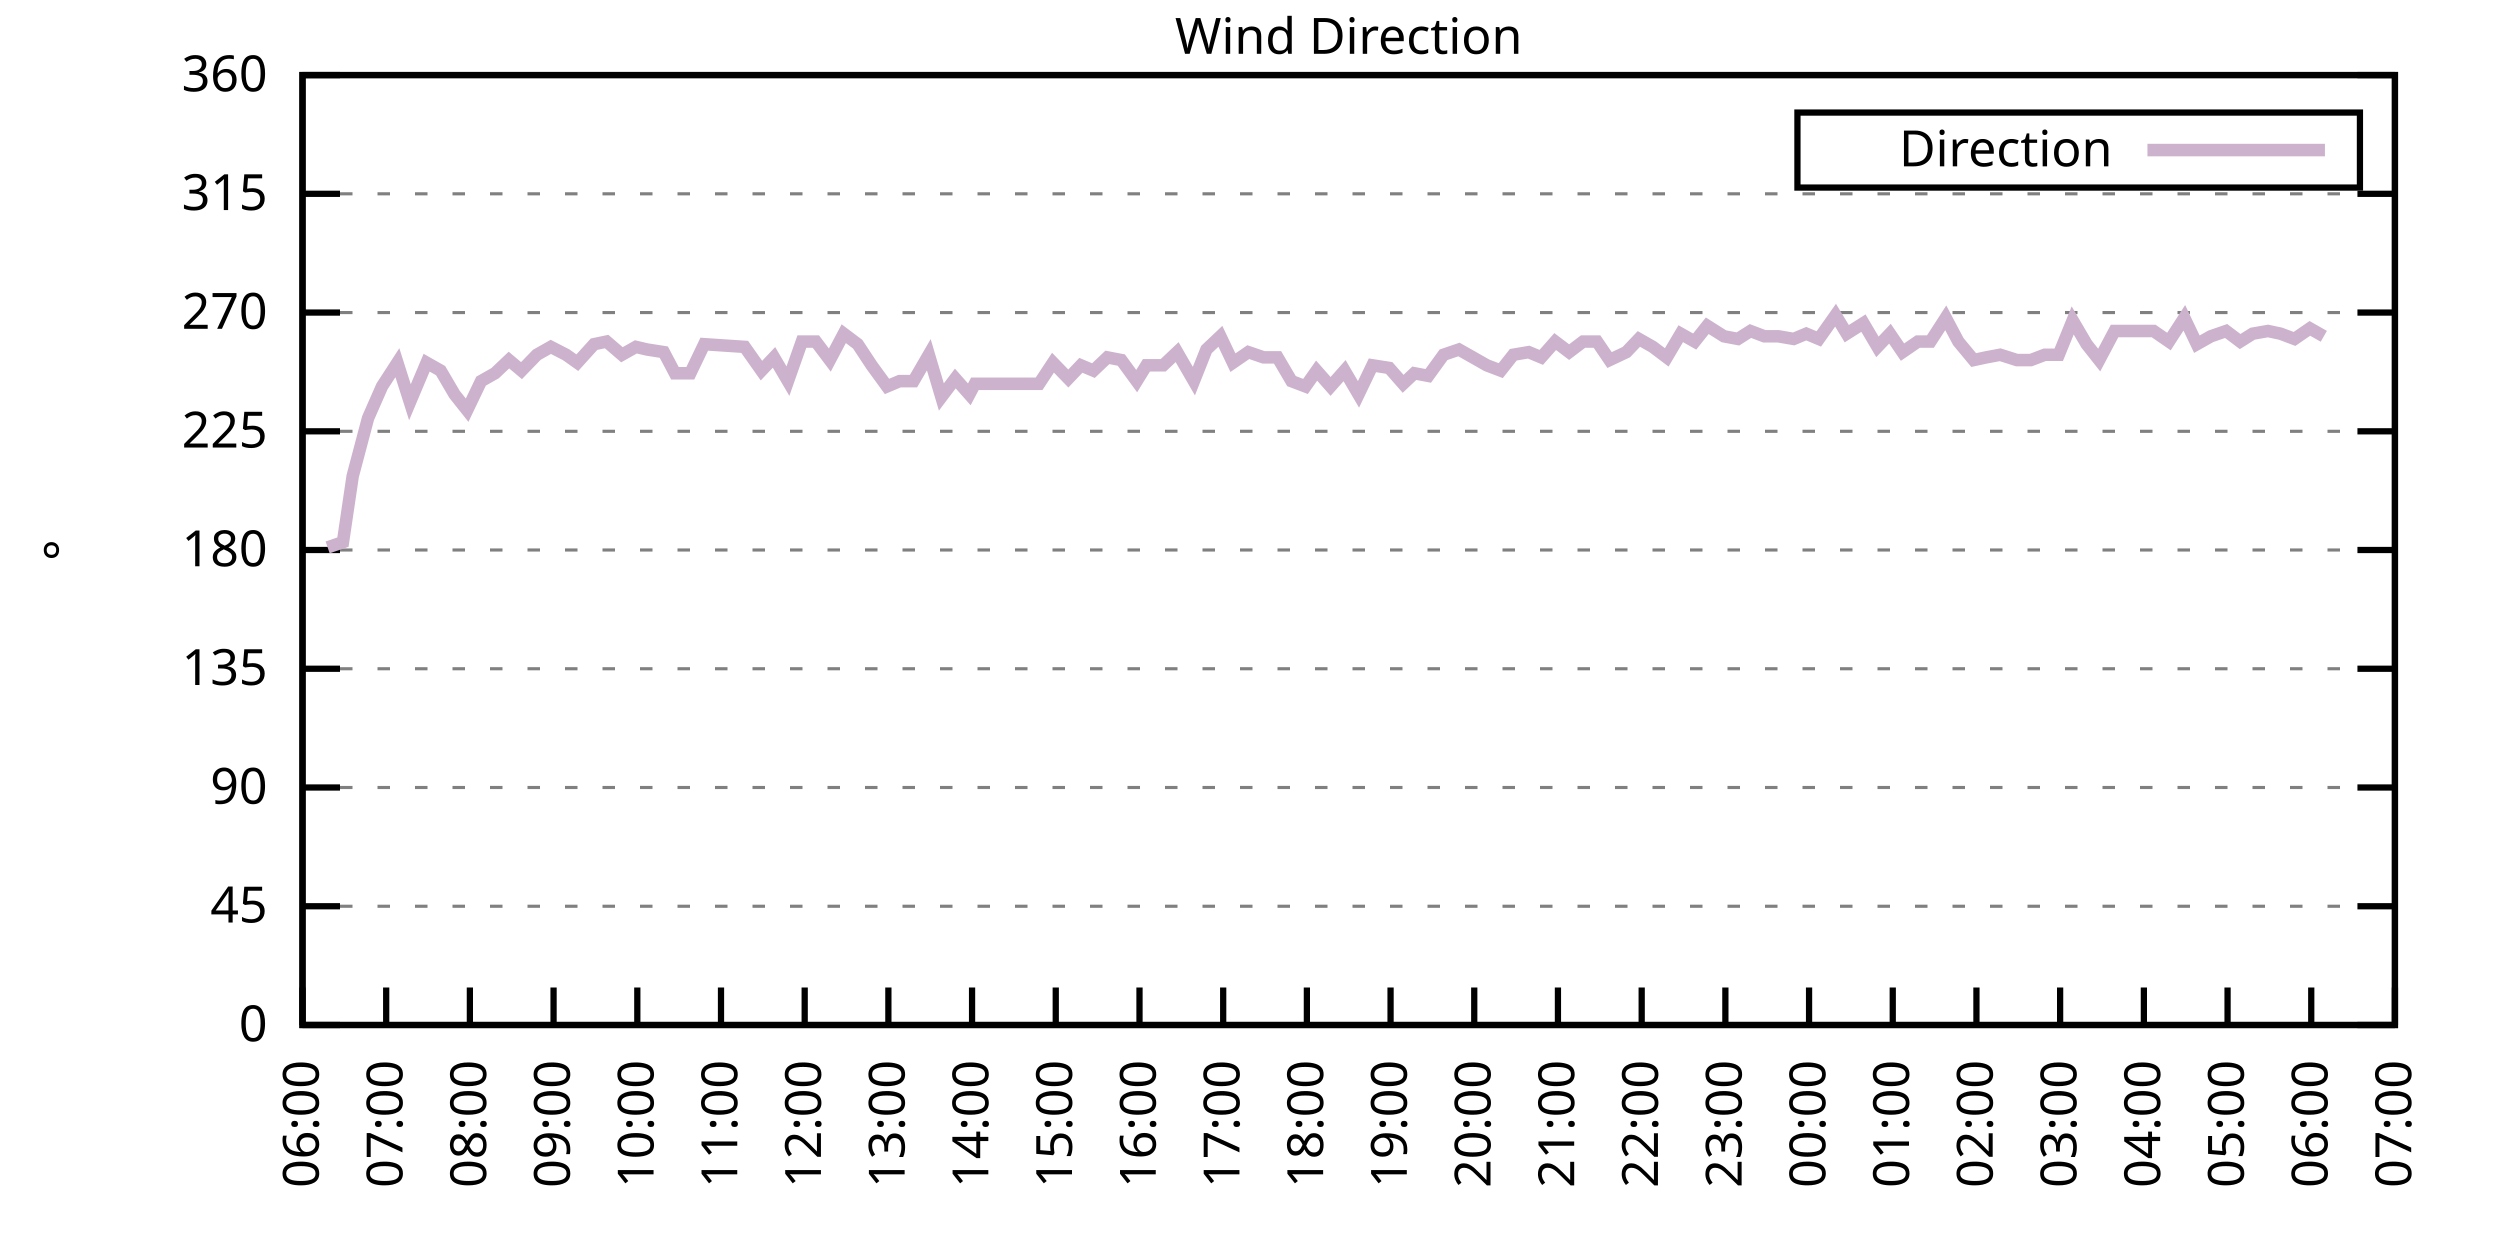
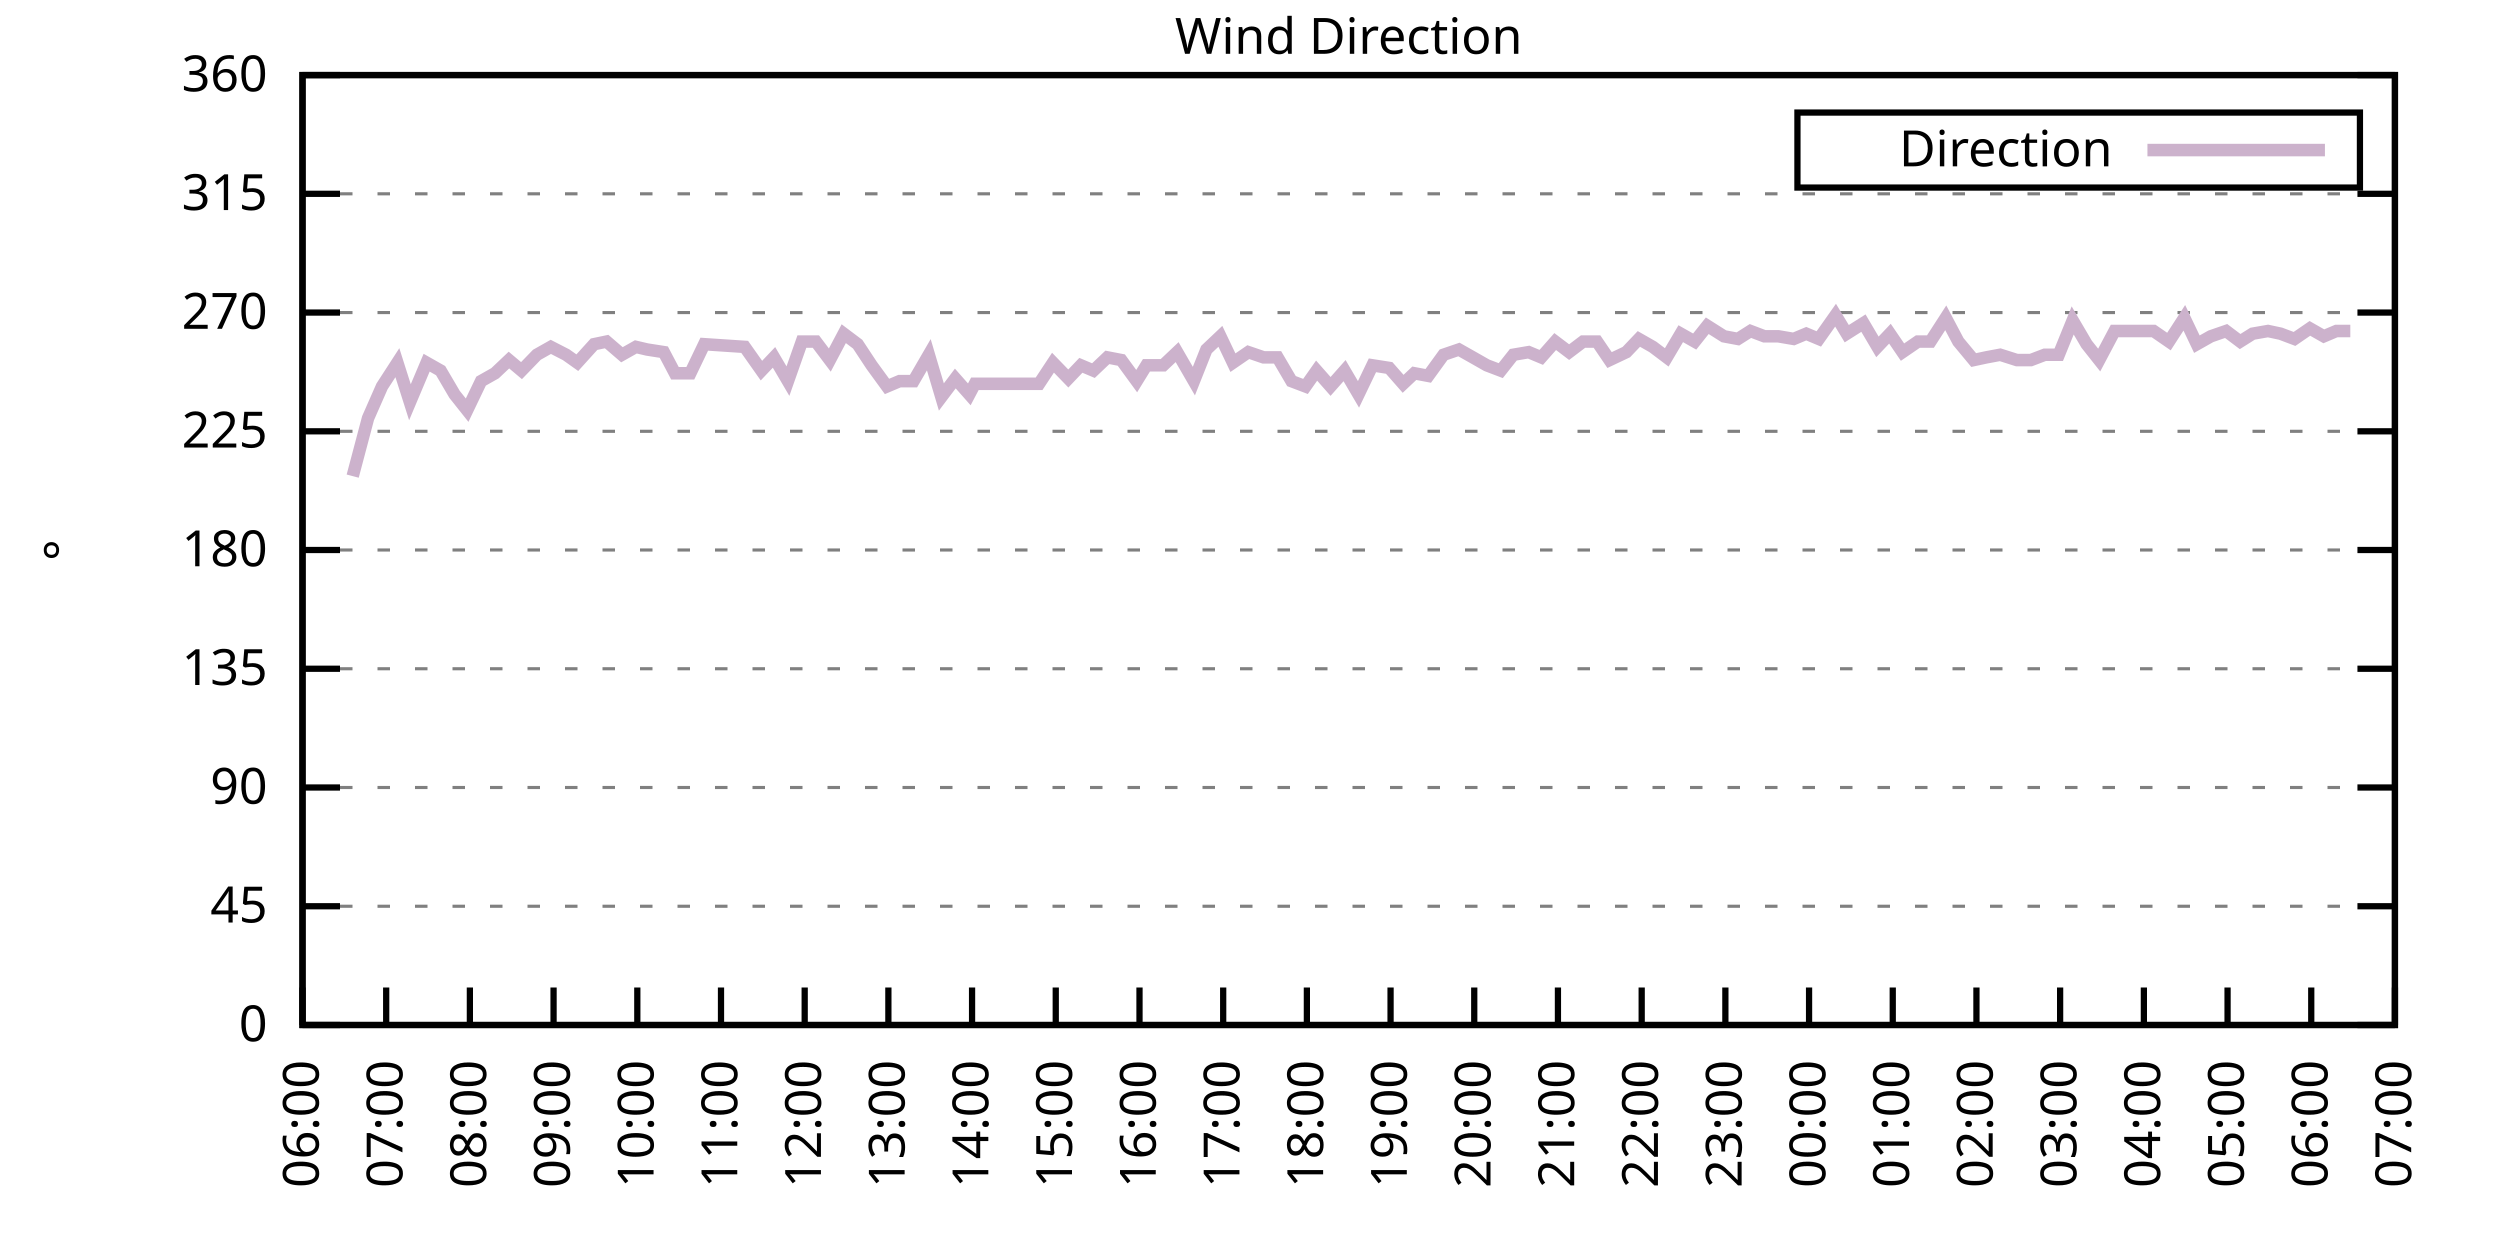
<svg xmlns="http://www.w3.org/2000/svg" xmlns:xlink="http://www.w3.org/1999/xlink" width="400" height="200" viewBox="0 0 400 200">
  <g id="gnuplot_canvas">
    <rect x="0" y="0" width="400" height="200" fill="none" />
    <defs>
      <circle id="gpDot" r="0.5" stroke-width="0.5" stroke="currentColor" />
      <path id="gpPt0" stroke-width="0.333" stroke="currentColor" d="M-1,0 h2 M0,-1 v2" />
      <path id="gpPt1" stroke-width="0.333" stroke="currentColor" d="M-1,-1 L1,1 M1,-1 L-1,1" />
      <path id="gpPt2" stroke-width="0.333" stroke="currentColor" d="M-1,0 L1,0 M0,-1 L0,1 M-1,-1 L1,1 M-1,1 L1,-1" />
      <rect id="gpPt3" stroke-width="0.333" stroke="currentColor" x="-1" y="-1" width="2" height="2" />
      <rect id="gpPt4" stroke-width="0.333" stroke="currentColor" fill="currentColor" x="-1" y="-1" width="2" height="2" />
      <circle id="gpPt5" stroke-width="0.333" stroke="currentColor" cx="0" cy="0" r="1" />
      <use xlink:href="#gpPt5" id="gpPt6" fill="currentColor" stroke="none" />
      <path id="gpPt7" stroke-width="0.333" stroke="currentColor" d="M0,-1.33 L-1.33,0.67 L1.33,0.67 z" />
      <use xlink:href="#gpPt7" id="gpPt8" fill="currentColor" stroke="none" />
      <use xlink:href="#gpPt7" id="gpPt9" stroke="currentColor" transform="rotate(180)" />
      <use xlink:href="#gpPt9" id="gpPt10" fill="currentColor" stroke="none" />
      <use xlink:href="#gpPt3" id="gpPt11" stroke="currentColor" transform="rotate(45)" />
      <use xlink:href="#gpPt11" id="gpPt12" fill="currentColor" stroke="none" />
      <path id="gpPt13" stroke-width="0.333" stroke="currentColor" d="M0,1.330 L1.265,0.411 L0.782,-1.067 L-0.782,-1.076 L-1.265,0.411 z" />
      <use xlink:href="#gpPt13" id="gpPt14" fill="currentColor" stroke="none" />
      <filter id="textbox" filterUnits="objectBoundingBox" x="0" y="0" height="1" width="1">
        <feFlood flood-color="white" flood-opacity="1" result="bgnd" />
        <feComposite in="SourceGraphic" in2="bgnd" operator="atop" />
      </filter>
      <filter id="greybox" filterUnits="objectBoundingBox" x="0" y="0" height="1" width="1">
        <feFlood flood-color="lightgrey" flood-opacity="1" result="grey" />
        <feComposite in="SourceGraphic" in2="grey" operator="atop" />
      </filter>
    </defs>
    <g fill="none" color="white" stroke="currentColor" stroke-width="1.00" stroke-linecap="butt" stroke-linejoin="miter">
</g>
    <g fill="none" color="black" stroke="currentColor" stroke-width="1.00" stroke-linecap="butt" stroke-linejoin="miter">
      <g stroke="none" shape-rendering="crispEdges">
        <polygon fill="rgb(255, 255, 255)" points="48.40,164.00 383.18,164.00 383.18,12.02 48.40,12.02 " />
      </g>
    </g>
    <g fill="none" color="black" stroke="currentColor" stroke-width="1.00" stroke-linecap="butt" stroke-linejoin="miter">
</g>
    <g fill="none" color="black" stroke="black" stroke-width="0.50" stroke-linecap="butt" stroke-linejoin="miter">
</g>
    <g fill="none" color="gray" stroke="currentColor" stroke-width="0.50" stroke-linecap="butt" stroke-linejoin="miter">
      <path stroke="gray" stroke-dasharray="2,4" class="gridline" d="M48.40,164.00 L383.19,164.00  " />
    </g>
    <g fill="none" color="gray" stroke="gray" stroke-width="1.00" stroke-linecap="butt" stroke-linejoin="miter">
</g>
    <g fill="none" color="black" stroke="currentColor" stroke-width="1.00" stroke-linecap="butt" stroke-linejoin="miter">
      <path stroke="black" d="M48.40,164.00 L54.40,164.00 M383.19,164.00 L377.19,164.00  " />
      <g transform="translate(42.80,166.60)" stroke="none" fill="black" font-family="Sans" font-size="8.00" text-anchor="end">
        <text>
          <tspan font-family="Sans"> 0</tspan>
        </text>
      </g>
    </g>
    <g fill="none" color="black" stroke="currentColor" stroke-width="1.00" stroke-linecap="butt" stroke-linejoin="miter">
</g>
    <g fill="none" color="black" stroke="black" stroke-width="0.50" stroke-linecap="butt" stroke-linejoin="miter">
</g>
    <g fill="none" color="gray" stroke="currentColor" stroke-width="0.50" stroke-linecap="butt" stroke-linejoin="miter">
      <path stroke="gray" stroke-dasharray="2,4" class="gridline" d="M48.40,145.00 L383.19,145.00  " />
    </g>
    <g fill="none" color="gray" stroke="gray" stroke-width="1.00" stroke-linecap="butt" stroke-linejoin="miter">
</g>
    <g fill="none" color="black" stroke="currentColor" stroke-width="1.00" stroke-linecap="butt" stroke-linejoin="miter">
      <path stroke="black" d="M48.40,145.00 L54.40,145.00 M383.19,145.00 L377.19,145.00  " />
      <g transform="translate(42.80,147.60)" stroke="none" fill="black" font-family="Sans" font-size="8.00" text-anchor="end">
        <text>
          <tspan font-family="Sans"> 45</tspan>
        </text>
      </g>
    </g>
    <g fill="none" color="black" stroke="currentColor" stroke-width="1.00" stroke-linecap="butt" stroke-linejoin="miter">
</g>
    <g fill="none" color="black" stroke="black" stroke-width="0.50" stroke-linecap="butt" stroke-linejoin="miter">
</g>
    <g fill="none" color="gray" stroke="currentColor" stroke-width="0.50" stroke-linecap="butt" stroke-linejoin="miter">
      <path stroke="gray" stroke-dasharray="2,4" class="gridline" d="M48.40,126.00 L383.19,126.00  " />
    </g>
    <g fill="none" color="gray" stroke="gray" stroke-width="1.00" stroke-linecap="butt" stroke-linejoin="miter">
</g>
    <g fill="none" color="black" stroke="currentColor" stroke-width="1.00" stroke-linecap="butt" stroke-linejoin="miter">
      <path stroke="black" d="M48.40,126.00 L54.40,126.00 M383.19,126.00 L377.19,126.00  " />
      <g transform="translate(42.80,128.60)" stroke="none" fill="black" font-family="Sans" font-size="8.00" text-anchor="end">
        <text>
          <tspan font-family="Sans"> 90</tspan>
        </text>
      </g>
    </g>
    <g fill="none" color="black" stroke="currentColor" stroke-width="1.00" stroke-linecap="butt" stroke-linejoin="miter">
</g>
    <g fill="none" color="black" stroke="black" stroke-width="0.50" stroke-linecap="butt" stroke-linejoin="miter">
</g>
    <g fill="none" color="gray" stroke="currentColor" stroke-width="0.50" stroke-linecap="butt" stroke-linejoin="miter">
      <path stroke="gray" stroke-dasharray="2,4" class="gridline" d="M48.40,107.00 L383.19,107.00  " />
    </g>
    <g fill="none" color="gray" stroke="gray" stroke-width="1.00" stroke-linecap="butt" stroke-linejoin="miter">
</g>
    <g fill="none" color="black" stroke="currentColor" stroke-width="1.00" stroke-linecap="butt" stroke-linejoin="miter">
      <path stroke="black" d="M48.40,107.00 L54.40,107.00 M383.19,107.00 L377.19,107.00  " />
      <g transform="translate(42.80,109.60)" stroke="none" fill="black" font-family="Sans" font-size="8.00" text-anchor="end">
        <text>
          <tspan font-family="Sans"> 135</tspan>
        </text>
      </g>
    </g>
    <g fill="none" color="black" stroke="currentColor" stroke-width="1.00" stroke-linecap="butt" stroke-linejoin="miter">
</g>
    <g fill="none" color="black" stroke="black" stroke-width="0.50" stroke-linecap="butt" stroke-linejoin="miter">
</g>
    <g fill="none" color="gray" stroke="currentColor" stroke-width="0.50" stroke-linecap="butt" stroke-linejoin="miter">
      <path stroke="gray" stroke-dasharray="2,4" class="gridline" d="M48.40,88.00 L383.19,88.00  " />
    </g>
    <g fill="none" color="gray" stroke="gray" stroke-width="1.00" stroke-linecap="butt" stroke-linejoin="miter">
</g>
    <g fill="none" color="black" stroke="currentColor" stroke-width="1.00" stroke-linecap="butt" stroke-linejoin="miter">
      <path stroke="black" d="M48.40,88.00 L54.40,88.00 M383.19,88.00 L377.19,88.00  " />
      <g transform="translate(42.80,90.60)" stroke="none" fill="black" font-family="Sans" font-size="8.00" text-anchor="end">
        <text>
          <tspan font-family="Sans"> 180</tspan>
        </text>
      </g>
    </g>
    <g fill="none" color="black" stroke="currentColor" stroke-width="1.00" stroke-linecap="butt" stroke-linejoin="miter">
</g>
    <g fill="none" color="black" stroke="black" stroke-width="0.50" stroke-linecap="butt" stroke-linejoin="miter">
</g>
    <g fill="none" color="gray" stroke="currentColor" stroke-width="0.50" stroke-linecap="butt" stroke-linejoin="miter">
      <path stroke="gray" stroke-dasharray="2,4" class="gridline" d="M48.40,69.01 L383.19,69.01  " />
    </g>
    <g fill="none" color="gray" stroke="gray" stroke-width="1.00" stroke-linecap="butt" stroke-linejoin="miter">
</g>
    <g fill="none" color="black" stroke="currentColor" stroke-width="1.00" stroke-linecap="butt" stroke-linejoin="miter">
      <path stroke="black" d="M48.40,69.01 L54.40,69.01 M383.19,69.01 L377.19,69.01  " />
      <g transform="translate(42.80,71.61)" stroke="none" fill="black" font-family="Sans" font-size="8.00" text-anchor="end">
        <text>
          <tspan font-family="Sans"> 225</tspan>
        </text>
      </g>
    </g>
    <g fill="none" color="black" stroke="currentColor" stroke-width="1.00" stroke-linecap="butt" stroke-linejoin="miter">
</g>
    <g fill="none" color="black" stroke="black" stroke-width="0.50" stroke-linecap="butt" stroke-linejoin="miter">
</g>
    <g fill="none" color="gray" stroke="currentColor" stroke-width="0.50" stroke-linecap="butt" stroke-linejoin="miter">
      <path stroke="gray" stroke-dasharray="2,4" class="gridline" d="M48.40,50.01 L383.19,50.01  " />
    </g>
    <g fill="none" color="gray" stroke="gray" stroke-width="1.00" stroke-linecap="butt" stroke-linejoin="miter">
</g>
    <g fill="none" color="black" stroke="currentColor" stroke-width="1.00" stroke-linecap="butt" stroke-linejoin="miter">
      <path stroke="black" d="M48.40,50.01 L54.40,50.01 M383.19,50.01 L377.19,50.01  " />
      <g transform="translate(42.80,52.61)" stroke="none" fill="black" font-family="Sans" font-size="8.00" text-anchor="end">
        <text>
          <tspan font-family="Sans"> 270</tspan>
        </text>
      </g>
    </g>
    <g fill="none" color="black" stroke="currentColor" stroke-width="1.00" stroke-linecap="butt" stroke-linejoin="miter">
</g>
    <g fill="none" color="black" stroke="black" stroke-width="0.50" stroke-linecap="butt" stroke-linejoin="miter">
</g>
    <g fill="none" color="gray" stroke="currentColor" stroke-width="0.50" stroke-linecap="butt" stroke-linejoin="miter">
      <path stroke="gray" stroke-dasharray="2,4" class="gridline" d="M48.40,31.01 L383.19,31.01  " />
    </g>
    <g fill="none" color="gray" stroke="gray" stroke-width="1.00" stroke-linecap="butt" stroke-linejoin="miter">
</g>
    <g fill="none" color="black" stroke="currentColor" stroke-width="1.00" stroke-linecap="butt" stroke-linejoin="miter">
      <path stroke="black" d="M48.40,31.01 L54.40,31.01 M383.19,31.01 L377.19,31.01  " />
      <g transform="translate(42.80,33.61)" stroke="none" fill="black" font-family="Sans" font-size="8.00" text-anchor="end">
        <text>
          <tspan font-family="Sans"> 315</tspan>
        </text>
      </g>
    </g>
    <g fill="none" color="black" stroke="currentColor" stroke-width="1.00" stroke-linecap="butt" stroke-linejoin="miter">
</g>
    <g fill="none" color="black" stroke="black" stroke-width="0.50" stroke-linecap="butt" stroke-linejoin="miter">
</g>
    <g fill="none" color="gray" stroke="currentColor" stroke-width="0.50" stroke-linecap="butt" stroke-linejoin="miter">
      <path stroke="gray" stroke-dasharray="2,4" class="gridline" d="M48.40,12.01 L383.19,12.01  " />
    </g>
    <g fill="none" color="gray" stroke="gray" stroke-width="1.00" stroke-linecap="butt" stroke-linejoin="miter">
</g>
    <g fill="none" color="black" stroke="currentColor" stroke-width="1.00" stroke-linecap="butt" stroke-linejoin="miter">
      <path stroke="black" d="M48.40,12.01 L54.40,12.01 M383.19,12.01 L377.19,12.01  " />
      <g transform="translate(42.80,14.61)" stroke="none" fill="black" font-family="Sans" font-size="8.00" text-anchor="end">
        <text>
          <tspan font-family="Sans"> 360</tspan>
        </text>
      </g>
    </g>
    <g fill="none" color="black" stroke="currentColor" stroke-width="1.00" stroke-linecap="butt" stroke-linejoin="miter">
      <path stroke="black" d="M48.40,164.00 L48.40,158.00  " />
      <g transform="translate(51.00,169.60) rotate(270.00)" stroke="none" fill="black" font-family="Sans" font-size="8.00" text-anchor="end">
        <text>
          <tspan font-family="Sans">06:00</tspan>
        </text>
      </g>
    </g>
    <g fill="none" color="black" stroke="currentColor" stroke-width="1.00" stroke-linecap="butt" stroke-linejoin="miter">
      <path stroke="black" d="M61.79,164.00 L61.79,158.00  " />
      <g transform="translate(64.39,169.60) rotate(270.00)" stroke="none" fill="black" font-family="Sans" font-size="8.00" text-anchor="end">
        <text>
          <tspan font-family="Sans">07:00</tspan>
        </text>
      </g>
    </g>
    <g fill="none" color="black" stroke="currentColor" stroke-width="1.00" stroke-linecap="butt" stroke-linejoin="miter">
      <path stroke="black" d="M75.18,164.00 L75.18,158.00  " />
      <g transform="translate(77.78,169.60) rotate(270.00)" stroke="none" fill="black" font-family="Sans" font-size="8.00" text-anchor="end">
        <text>
          <tspan font-family="Sans">08:00</tspan>
        </text>
      </g>
    </g>
    <g fill="none" color="black" stroke="currentColor" stroke-width="1.00" stroke-linecap="butt" stroke-linejoin="miter">
      <path stroke="black" d="M88.57,164.00 L88.57,158.00  " />
      <g transform="translate(91.17,169.60) rotate(270.00)" stroke="none" fill="black" font-family="Sans" font-size="8.00" text-anchor="end">
        <text>
          <tspan font-family="Sans">09:00</tspan>
        </text>
      </g>
    </g>
    <g fill="none" color="black" stroke="currentColor" stroke-width="1.00" stroke-linecap="butt" stroke-linejoin="miter">
      <path stroke="black" d="M101.97,164.00 L101.97,158.00  " />
      <g transform="translate(104.57,169.60) rotate(270.00)" stroke="none" fill="black" font-family="Sans" font-size="8.00" text-anchor="end">
        <text>
          <tspan font-family="Sans">10:00</tspan>
        </text>
      </g>
    </g>
    <g fill="none" color="black" stroke="currentColor" stroke-width="1.00" stroke-linecap="butt" stroke-linejoin="miter">
      <path stroke="black" d="M115.36,164.00 L115.36,158.00  " />
      <g transform="translate(117.96,169.60) rotate(270.00)" stroke="none" fill="black" font-family="Sans" font-size="8.00" text-anchor="end">
        <text>
          <tspan font-family="Sans">11:00</tspan>
        </text>
      </g>
    </g>
    <g fill="none" color="black" stroke="currentColor" stroke-width="1.00" stroke-linecap="butt" stroke-linejoin="miter">
      <path stroke="black" d="M128.75,164.00 L128.75,158.00  " />
      <g transform="translate(131.35,169.60) rotate(270.00)" stroke="none" fill="black" font-family="Sans" font-size="8.00" text-anchor="end">
        <text>
          <tspan font-family="Sans">12:00</tspan>
        </text>
      </g>
    </g>
    <g fill="none" color="black" stroke="currentColor" stroke-width="1.00" stroke-linecap="butt" stroke-linejoin="miter">
      <path stroke="black" d="M142.14,164.00 L142.14,158.00  " />
      <g transform="translate(144.74,169.60) rotate(270.00)" stroke="none" fill="black" font-family="Sans" font-size="8.00" text-anchor="end">
        <text>
          <tspan font-family="Sans">13:00</tspan>
        </text>
      </g>
    </g>
    <g fill="none" color="black" stroke="currentColor" stroke-width="1.00" stroke-linecap="butt" stroke-linejoin="miter">
      <path stroke="black" d="M155.53,164.00 L155.53,158.00  " />
      <g transform="translate(158.13,169.60) rotate(270.00)" stroke="none" fill="black" font-family="Sans" font-size="8.00" text-anchor="end">
        <text>
          <tspan font-family="Sans">14:00</tspan>
        </text>
      </g>
    </g>
    <g fill="none" color="black" stroke="currentColor" stroke-width="1.00" stroke-linecap="butt" stroke-linejoin="miter">
      <path stroke="black" d="M168.92,164.00 L168.92,158.00  " />
      <g transform="translate(171.52,169.60) rotate(270.00)" stroke="none" fill="black" font-family="Sans" font-size="8.00" text-anchor="end">
        <text>
          <tspan font-family="Sans">15:00</tspan>
        </text>
      </g>
    </g>
    <g fill="none" color="black" stroke="currentColor" stroke-width="1.00" stroke-linecap="butt" stroke-linejoin="miter">
      <path stroke="black" d="M182.32,164.00 L182.32,158.00  " />
      <g transform="translate(184.92,169.60) rotate(270.00)" stroke="none" fill="black" font-family="Sans" font-size="8.00" text-anchor="end">
        <text>
          <tspan font-family="Sans">16:00</tspan>
        </text>
      </g>
    </g>
    <g fill="none" color="black" stroke="currentColor" stroke-width="1.00" stroke-linecap="butt" stroke-linejoin="miter">
      <path stroke="black" d="M195.71,164.00 L195.71,158.00  " />
      <g transform="translate(198.31,169.60) rotate(270.00)" stroke="none" fill="black" font-family="Sans" font-size="8.00" text-anchor="end">
        <text>
          <tspan font-family="Sans">17:00</tspan>
        </text>
      </g>
    </g>
    <g fill="none" color="black" stroke="currentColor" stroke-width="1.00" stroke-linecap="butt" stroke-linejoin="miter">
      <path stroke="black" d="M209.10,164.00 L209.10,158.00  " />
      <g transform="translate(211.70,169.60) rotate(270.00)" stroke="none" fill="black" font-family="Sans" font-size="8.00" text-anchor="end">
        <text>
          <tspan font-family="Sans">18:00</tspan>
        </text>
      </g>
    </g>
    <g fill="none" color="black" stroke="currentColor" stroke-width="1.00" stroke-linecap="butt" stroke-linejoin="miter">
      <path stroke="black" d="M222.49,164.00 L222.49,158.00  " />
      <g transform="translate(225.09,169.60) rotate(270.00)" stroke="none" fill="black" font-family="Sans" font-size="8.00" text-anchor="end">
        <text>
          <tspan font-family="Sans">19:00</tspan>
        </text>
      </g>
    </g>
    <g fill="none" color="black" stroke="currentColor" stroke-width="1.00" stroke-linecap="butt" stroke-linejoin="miter">
      <path stroke="black" d="M235.88,164.00 L235.88,158.00  " />
      <g transform="translate(238.48,169.60) rotate(270.00)" stroke="none" fill="black" font-family="Sans" font-size="8.00" text-anchor="end">
        <text>
          <tspan font-family="Sans">20:00</tspan>
        </text>
      </g>
    </g>
    <g fill="none" color="black" stroke="currentColor" stroke-width="1.00" stroke-linecap="butt" stroke-linejoin="miter">
      <path stroke="black" d="M249.27,164.00 L249.27,158.00  " />
      <g transform="translate(251.87,169.60) rotate(270.00)" stroke="none" fill="black" font-family="Sans" font-size="8.00" text-anchor="end">
        <text>
          <tspan font-family="Sans">21:00</tspan>
        </text>
      </g>
    </g>
    <g fill="none" color="black" stroke="currentColor" stroke-width="1.00" stroke-linecap="butt" stroke-linejoin="miter">
      <path stroke="black" d="M262.67,164.00 L262.67,158.00  " />
      <g transform="translate(265.27,169.60) rotate(270.00)" stroke="none" fill="black" font-family="Sans" font-size="8.00" text-anchor="end">
        <text>
          <tspan font-family="Sans">22:00</tspan>
        </text>
      </g>
    </g>
    <g fill="none" color="black" stroke="currentColor" stroke-width="1.00" stroke-linecap="butt" stroke-linejoin="miter">
      <path stroke="black" d="M276.06,164.00 L276.06,158.00  " />
      <g transform="translate(278.66,169.60) rotate(270.00)" stroke="none" fill="black" font-family="Sans" font-size="8.00" text-anchor="end">
        <text>
          <tspan font-family="Sans">23:00</tspan>
        </text>
      </g>
    </g>
    <g fill="none" color="black" stroke="currentColor" stroke-width="1.00" stroke-linecap="butt" stroke-linejoin="miter">
      <path stroke="black" d="M289.45,164.00 L289.45,158.00  " />
      <g transform="translate(292.05,169.60) rotate(270.00)" stroke="none" fill="black" font-family="Sans" font-size="8.00" text-anchor="end">
        <text>
          <tspan font-family="Sans">00:00</tspan>
        </text>
      </g>
    </g>
    <g fill="none" color="black" stroke="currentColor" stroke-width="1.00" stroke-linecap="butt" stroke-linejoin="miter">
      <path stroke="black" d="M302.84,164.00 L302.84,158.00  " />
      <g transform="translate(305.44,169.60) rotate(270.00)" stroke="none" fill="black" font-family="Sans" font-size="8.00" text-anchor="end">
        <text>
          <tspan font-family="Sans">01:00</tspan>
        </text>
      </g>
    </g>
    <g fill="none" color="black" stroke="currentColor" stroke-width="1.00" stroke-linecap="butt" stroke-linejoin="miter">
      <path stroke="black" d="M316.23,164.00 L316.23,158.00  " />
      <g transform="translate(318.83,169.60) rotate(270.00)" stroke="none" fill="black" font-family="Sans" font-size="8.00" text-anchor="end">
        <text>
          <tspan font-family="Sans">02:00</tspan>
        </text>
      </g>
    </g>
    <g fill="none" color="black" stroke="currentColor" stroke-width="1.00" stroke-linecap="butt" stroke-linejoin="miter">
      <path stroke="black" d="M329.62,164.00 L329.62,158.00  " />
      <g transform="translate(332.22,169.60) rotate(270.00)" stroke="none" fill="black" font-family="Sans" font-size="8.00" text-anchor="end">
        <text>
          <tspan font-family="Sans">03:00</tspan>
        </text>
      </g>
    </g>
    <g fill="none" color="black" stroke="currentColor" stroke-width="1.00" stroke-linecap="butt" stroke-linejoin="miter">
      <path stroke="black" d="M343.02,164.00 L343.02,158.00  " />
      <g transform="translate(345.62,169.60) rotate(270.00)" stroke="none" fill="black" font-family="Sans" font-size="8.00" text-anchor="end">
        <text>
          <tspan font-family="Sans">04:00</tspan>
        </text>
      </g>
    </g>
    <g fill="none" color="black" stroke="currentColor" stroke-width="1.00" stroke-linecap="butt" stroke-linejoin="miter">
      <path stroke="black" d="M356.41,164.00 L356.41,158.00  " />
      <g transform="translate(359.01,169.60) rotate(270.00)" stroke="none" fill="black" font-family="Sans" font-size="8.00" text-anchor="end">
        <text>
          <tspan font-family="Sans">05:00</tspan>
        </text>
      </g>
    </g>
    <g fill="none" color="black" stroke="currentColor" stroke-width="1.00" stroke-linecap="butt" stroke-linejoin="miter">
      <path stroke="black" d="M369.80,164.00 L369.80,158.00  " />
      <g transform="translate(372.40,169.60) rotate(270.00)" stroke="none" fill="black" font-family="Sans" font-size="8.00" text-anchor="end">
        <text>
          <tspan font-family="Sans">06:00</tspan>
        </text>
      </g>
    </g>
    <g fill="none" color="black" stroke="currentColor" stroke-width="1.00" stroke-linecap="butt" stroke-linejoin="miter">
      <path stroke="black" d="M383.19,164.00 L383.19,158.00  " />
      <g transform="translate(385.79,169.60) rotate(270.00)" stroke="none" fill="black" font-family="Sans" font-size="8.00" text-anchor="end">
        <text>
          <tspan font-family="Sans">07:00</tspan>
        </text>
      </g>
    </g>
    <g fill="none" color="black" stroke="currentColor" stroke-width="1.00" stroke-linecap="butt" stroke-linejoin="miter">
</g>
    <g fill="none" color="black" stroke="currentColor" stroke-width="1.00" stroke-linecap="butt" stroke-linejoin="miter">
      <path stroke="black" d="M48.40,12.01 L48.40,164.00 L383.19,164.00 L383.19,12.01 L48.40,12.01 Z  " />
    </g>
    <g fill="none" color="black" stroke="currentColor" stroke-width="1.00" stroke-linecap="butt" stroke-linejoin="miter">
</g>
    <g fill="none" color="black" stroke="currentColor" stroke-width="1.00" stroke-linecap="butt" stroke-linejoin="miter">
      <path stroke="black" d="M287.59,30.01 L287.59,18.01 L377.59,18.01 L377.59,30.01 L287.59,30.01 Z  " />
    </g>
    <g id="Wind_direction_plot_1">
      <g fill="none" color="white" stroke="black" stroke-width="2.00" stroke-linecap="butt" stroke-linejoin="miter">
</g>
      <g fill="none" color="black" stroke="currentColor" stroke-width="2.00" stroke-linecap="butt" stroke-linejoin="miter">
        <g transform="translate(337.99,26.61)" stroke="none" fill="black" font-family="Sans" font-size="8.00" text-anchor="end">
          <text>
            <tspan font-family="Sans">Direction</tspan>
          </text>
        </g>
      </g>
      <g fill="none" color="black" stroke="currentColor" stroke-width="2.00" stroke-linecap="butt" stroke-linejoin="miter">
-         <path stroke="rgb(204, 178, 204)" d="M343.59,24.01 L371.99,24.01 M52.42,87.58 L54.87,86.74 L56.43,76.18 L58.89,66.90 L61.12,61.83 L63.58,58.03   L65.59,64.36 L68.26,58.03 L70.50,59.30 L72.73,63.10 L74.74,65.63 L76.97,60.98 L79.20,59.72 L81.43,57.61   L83.44,59.30 L85.90,56.76 L88.13,55.50 L90.58,56.76 L92.37,58.03 L95.05,55.07 L97.06,54.65 L99.51,56.76   L101.74,55.50 L103.53,55.92 L106.21,56.34 L107.99,59.72 L110.45,59.72 L112.68,55.07 L119.15,55.50 L121.83,59.30   L123.84,57.18 L126.07,60.98 L128.30,54.65 L130.54,54.65 L132.77,57.61 L135.00,53.39 L137.23,55.07 L139.46,58.45   L141.92,61.83 L143.93,60.98 L146.16,60.98 L148.61,56.76 L150.62,63.52 L152.85,60.56 L155.09,63.10 L155.98,61.41   L166.25,61.41 L168.48,58.03 L170.93,60.56 L172.94,58.45 L174.95,59.30 L177.18,57.18 L179.41,57.61 L181.87,60.98   L183.43,58.45 L186.11,58.45 L188.34,56.34 L191.02,60.98 L193.03,55.92 L195.26,53.81 L197.27,58.03 L199.73,56.34   L202.18,57.18 L204.41,57.18 L206.64,60.98 L208.88,61.83 L210.66,59.30 L212.89,61.83 L215.13,59.30 L217.36,63.10   L219.59,58.45 L222.27,58.87 L224.50,61.41 L226.29,59.72 L228.52,60.14 L230.97,56.76 L233.43,55.92 L235.66,57.18   L237.89,58.45 L240.12,59.30 L242.13,56.76 L244.59,56.34 L246.60,57.18 L248.83,54.65 L251.06,56.34 L253.29,54.65   L255.52,54.65 L257.53,57.61 L260.21,56.34 L262.22,54.23 L264.45,55.50 L266.68,57.18 L268.92,53.39 L271.15,54.65   L273.16,52.12 L275.83,53.81 L278.07,54.23 L280.07,52.96 L282.31,53.81 L284.54,53.81 L286.99,54.23 L289.00,53.39   L291.01,54.23 L293.69,50.43 L295.48,53.39 L298.15,51.70 L300.39,55.50 L302.39,53.39 L304.40,56.34 L306.86,54.65   L308.87,54.65 L311.32,50.85 L313.33,54.65 L315.79,57.61 L317.79,57.18 L320.03,56.76 L322.70,57.61 L324.94,57.61   L327.17,56.76 L329.40,56.76 L331.63,51.27 L333.86,55.07 L335.87,57.61 L338.33,52.96 L340.56,52.96 L342.79,52.96   L344.58,52.96 L347.03,54.65 L349.49,50.85 L351.50,55.07 L353.73,53.81 L356.18,52.96 L358.42,54.65 L360.42,53.39   L362.88,52.96 L364.89,53.39 L367.12,54.23 L369.58,52.54 L371.81,53.81  " />
+         <path stroke="rgb(204, 178, 204)" d="M343.59,24.01 L371.99,24.01 M56.43,76.18 L58.89,66.90 L61.12,61.83 L63.58,58.03 L65.59,64.36 L68.26,58.03   L70.50,59.30 L72.73,63.10 L74.74,65.63 L76.97,60.98 L79.20,59.72 L81.43,57.61 L83.44,59.30 L85.90,56.76   L88.13,55.50 L90.58,56.76 L92.37,58.03 L95.05,55.07 L97.06,54.65 L99.51,56.76 L101.74,55.50 L103.53,55.92   L106.21,56.34 L107.99,59.72 L110.45,59.72 L112.68,55.07 L119.15,55.50 L121.83,59.30 L123.84,57.18 L126.07,60.98   L128.30,54.65 L130.54,54.65 L132.77,57.61 L135.00,53.39 L137.23,55.07 L139.46,58.45 L141.92,61.83 L143.93,60.98   L146.16,60.98 L148.61,56.76 L150.62,63.52 L152.85,60.56 L155.09,63.10 L155.98,61.41 L166.25,61.41 L168.48,58.03   L170.93,60.56 L172.94,58.45 L174.95,59.30 L177.18,57.18 L179.41,57.61 L181.87,60.98 L183.43,58.45 L186.11,58.45   L188.34,56.34 L191.02,60.98 L193.03,55.92 L195.26,53.81 L197.27,58.03 L199.73,56.34 L202.18,57.18 L204.41,57.18   L206.64,60.98 L208.88,61.83 L210.66,59.30 L212.89,61.83 L215.13,59.30 L217.36,63.10 L219.59,58.45 L222.27,58.87   L224.50,61.41 L226.29,59.72 L228.52,60.14 L230.97,56.76 L233.43,55.92 L235.66,57.18 L237.89,58.45 L240.12,59.30   L242.13,56.76 L244.59,56.34 L246.60,57.18 L248.83,54.65 L251.06,56.34 L253.29,54.65 L255.52,54.65 L257.53,57.61   L260.21,56.34 L262.22,54.23 L264.45,55.50 L266.68,57.18 L268.92,53.39 L271.15,54.65 L273.16,52.12 L275.83,53.81   L278.07,54.23 L280.07,52.96 L282.31,53.81 L284.54,53.81 L286.99,54.23 L289.00,53.39 L291.01,54.23 L293.69,50.43   L295.48,53.39 L298.15,51.70 L300.39,55.50 L302.39,53.39 L304.40,56.34 L306.86,54.65 L308.87,54.65 L311.32,50.85   L313.33,54.65 L315.79,57.61 L317.79,57.18 L320.03,56.76 L322.70,57.61 L324.94,57.61 L327.17,56.76 L329.40,56.76   L331.63,51.27 L333.86,55.07 L335.87,57.61 L338.33,52.96 L340.56,52.96 L342.79,52.96 L344.58,52.96 L347.03,54.65   L349.49,50.85 L351.50,55.07 L353.73,53.81 L356.18,52.96 L358.42,54.65 L360.42,53.39 L362.88,52.96 L364.89,53.39   L367.12,54.23 L369.58,52.54 L371.81,53.81 L373.82,52.96 L376.05,52.96  " />
      </g>
    </g>
    <g fill="none" color="black" stroke="currentColor" stroke-width="2.00" stroke-linecap="butt" stroke-linejoin="miter">
</g>
    <g fill="none" color="black" stroke="black" stroke-width="1.00" stroke-linecap="butt" stroke-linejoin="miter">
</g>
    <g fill="none" color="black" stroke="currentColor" stroke-width="1.00" stroke-linecap="butt" stroke-linejoin="miter">
      <path stroke="black" d="M48.40,12.01 L48.40,164.00 L383.19,164.00 L383.19,12.01 L48.40,12.01 Z  " />
      <g transform="translate(12.80,88.01) rotate(270.00)" stroke="none" fill="black" font-family="Sans" font-size="8.00" text-anchor="middle">
        <text>
          <tspan font-family="Sans">°</tspan>
        </text>
      </g>
    </g>
    <g fill="none" color="black" stroke="currentColor" stroke-width="1.00" stroke-linecap="butt" stroke-linejoin="miter">
</g>
    <g fill="none" color="black" stroke="currentColor" stroke-width="1.00" stroke-linecap="butt" stroke-linejoin="miter">
      <g transform="translate(215.79,8.61)" stroke="none" fill="black" font-family="Sans" font-size="8.00" text-anchor="middle">
        <text>
          <tspan font-family="Sans">Wind Direction</tspan>
        </text>
      </g>
    </g>
    <g fill="none" color="black" stroke="currentColor" stroke-width="1.00" stroke-linecap="butt" stroke-linejoin="miter">
</g>
  </g>
</svg>
